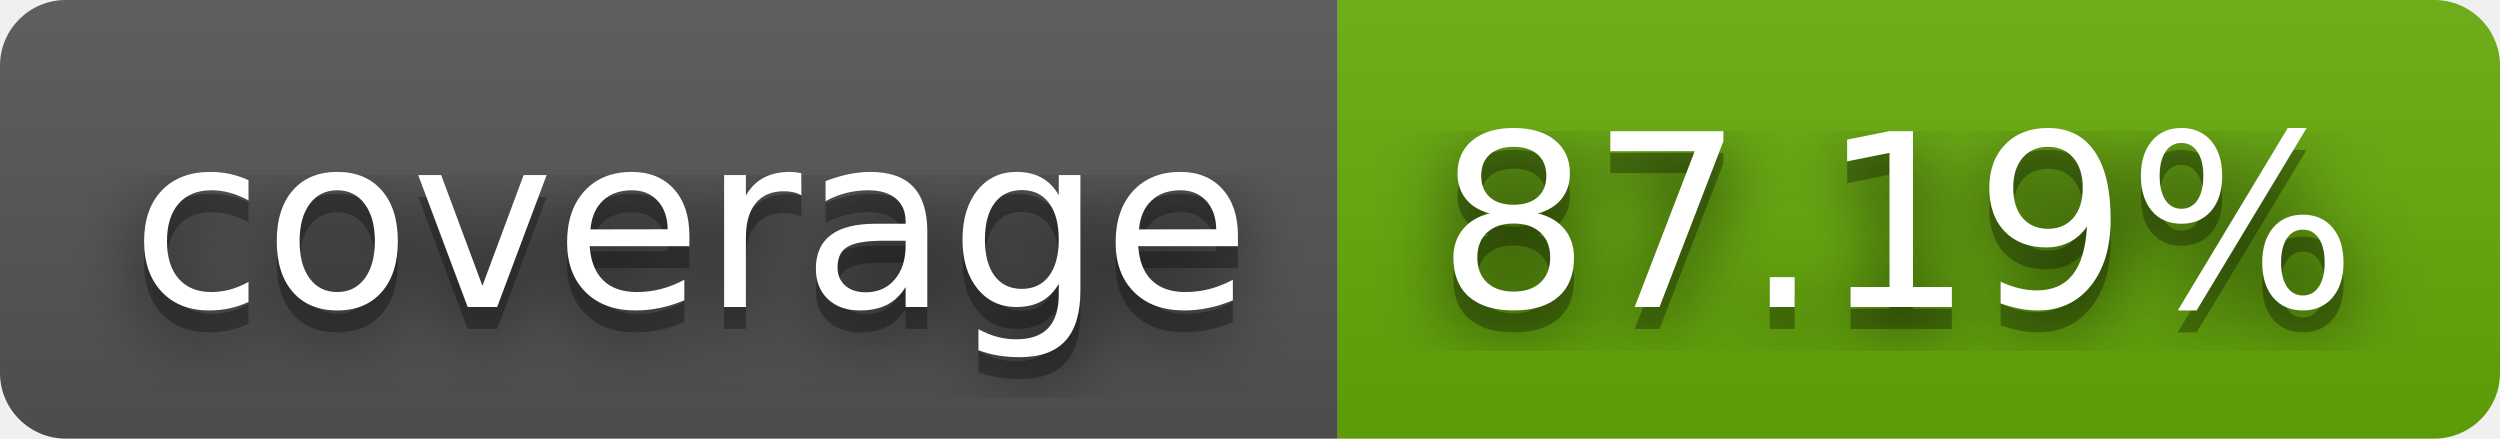
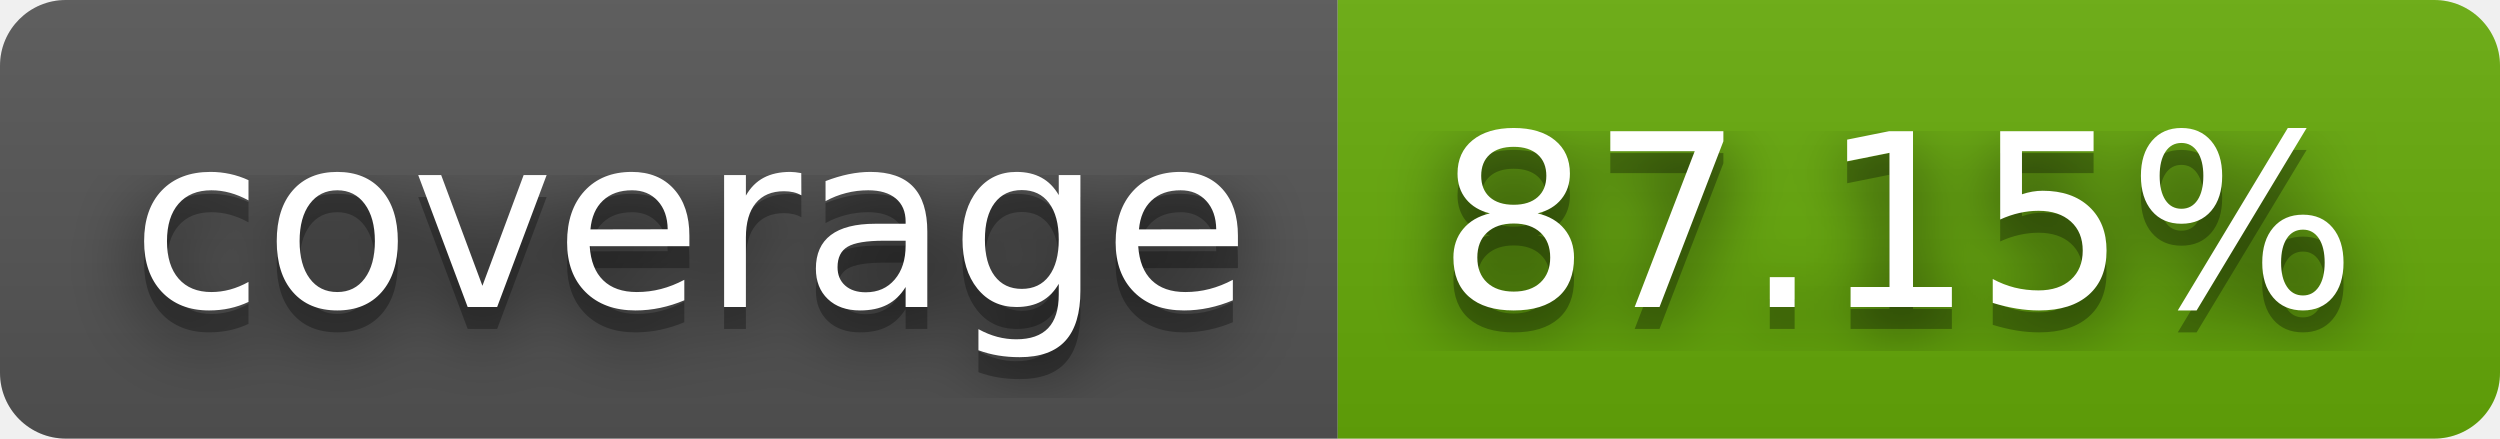
- <svg xmlns="http://www.w3.org/2000/svg" width="114" height="20" role="img" aria-label="coverage: 87.19%">
+ <svg xmlns="http://www.w3.org/2000/svg" width="114" height="20" role="img" aria-label="coverage: 87.15%">
  <filter id="blur">
    <feGaussianBlur stdDeviation="16" />
  </filter>
  <linearGradient id="s" x2="0" y2="100%">
    <stop offset="0" stop-color="#bbb" stop-opacity=".1" />
    <stop offset="1" stop-opacity=".1" />
  </linearGradient>
  <clipPath id="r">
    <rect width="114" height="20" rx="3" />
  </clipPath>
  <g clip-path="url(#r)">
    <rect width="61" height="20" fill="#555" />
    <rect x="61" width="53" height="20" fill="#67ac09" />
    <rect width="114" height="20" fill="url(#s)" />
  </g>
  <g fill="#fff" text-anchor="middle" font-family="Verdana,Geneva,DejaVu Sans,sans-serif" text-rendering="geometricPrecision" font-size="110">
    <g transform="scale(.1)">
      <g aria-hidden="true" fill="#010101">
        <text x="315" y="150" fill-opacity=".8" filter="url(#blur)" textLength="510">coverage</text>
        <text x="315" y="150" fill-opacity=".3" textLength="510">coverage</text>
      </g>
      <text x="315" y="140" textLength="510">coverage</text>
    </g>
    <g transform="scale(.1)">
      <g aria-hidden="true" fill="#010101">
-         <text x="865" y="150" fill-opacity=".8" filter="url(#blur)" textLength="430">87.19%</text>
-         <text x="865" y="150" fill-opacity=".3" textLength="430">87.19%</text>
+         <text x="865" y="150" fill-opacity=".8" filter="url(#blur)" textLength="430">87.15%</text>
+         <text x="865" y="150" fill-opacity=".3" textLength="430">87.15%</text>
      </g>
-       <text x="865" y="140" textLength="430">87.19%</text>
+       <text x="865" y="140" textLength="430">87.15%</text>
    </g>
  </g>
</svg>
